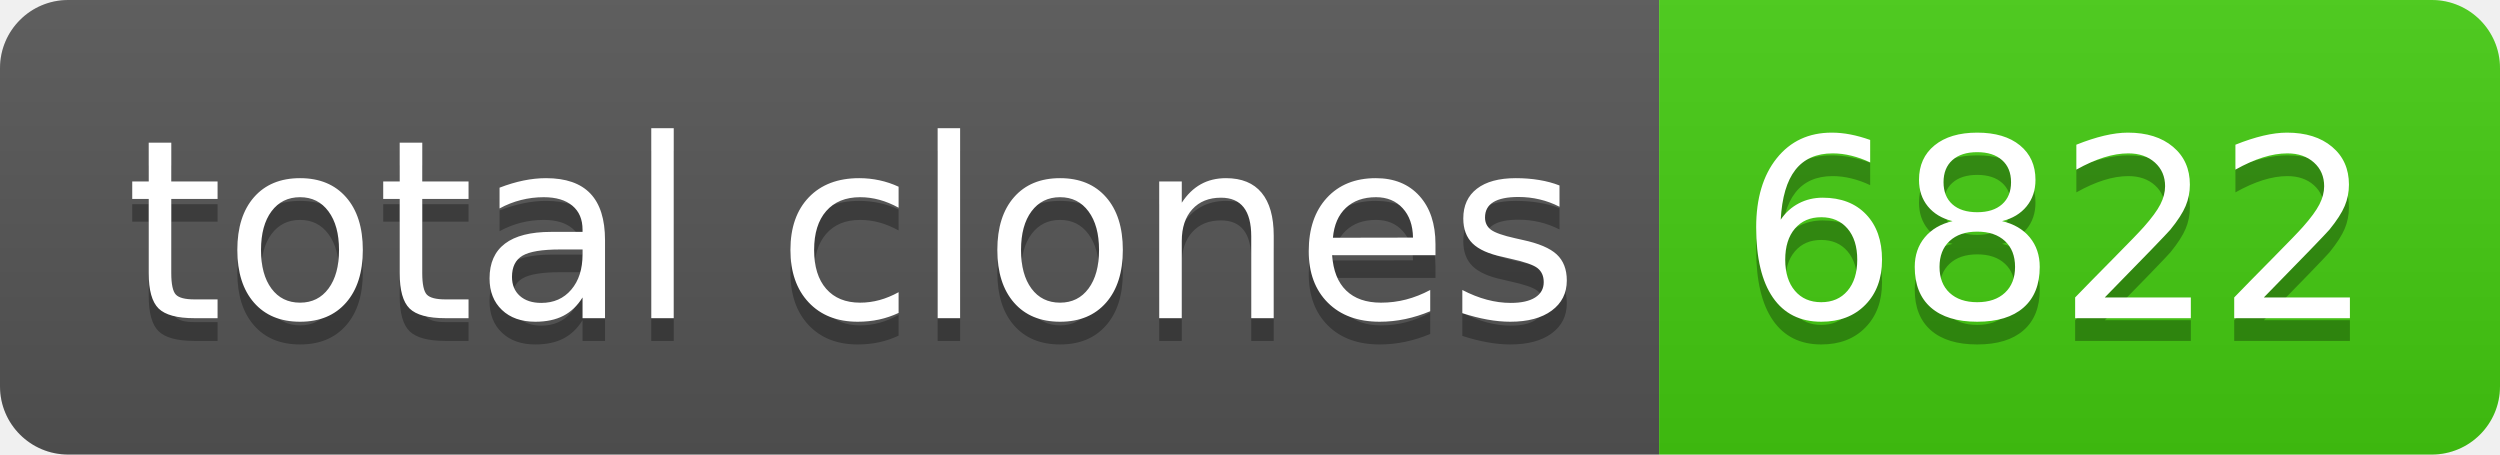
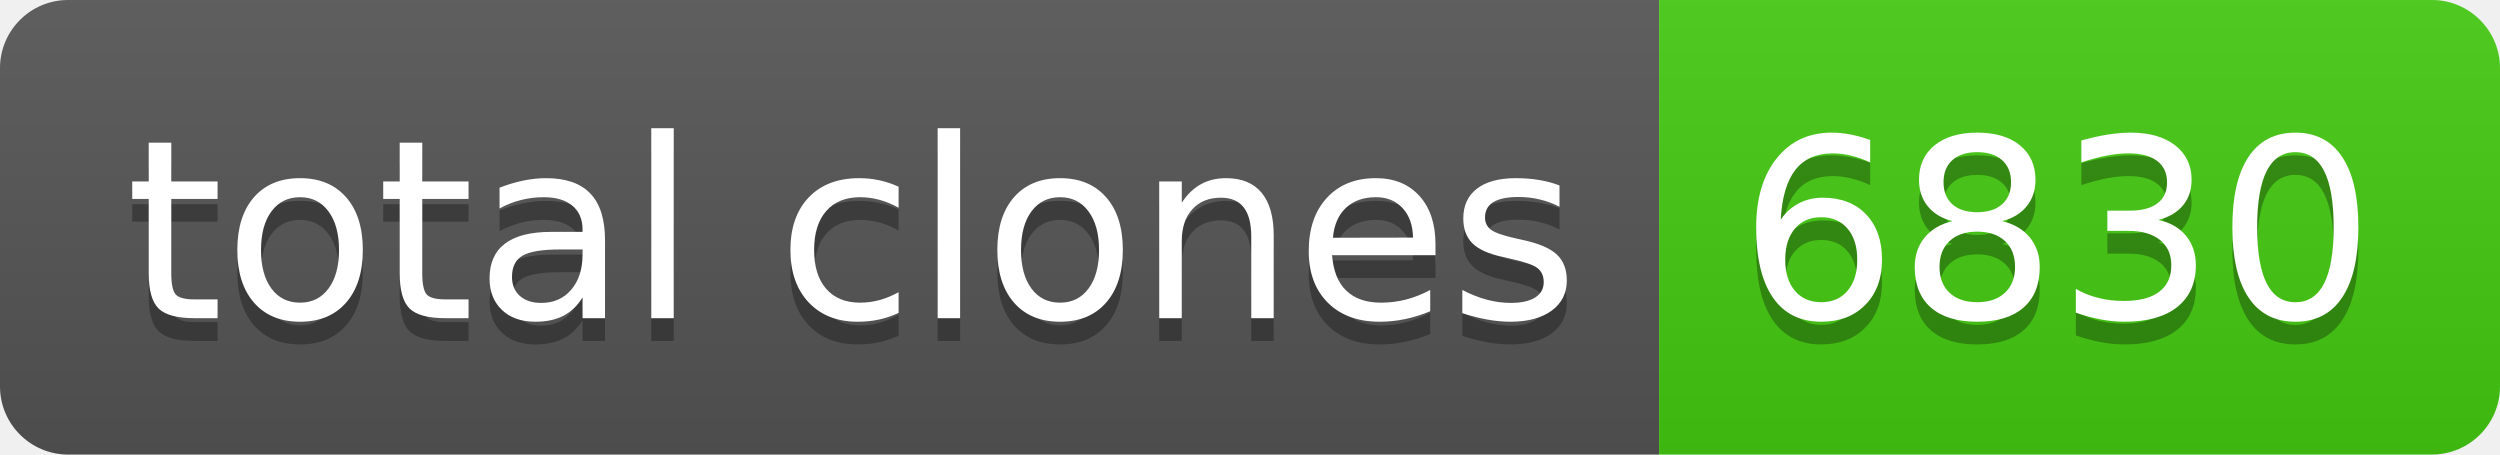
- <svg xmlns="http://www.w3.org/2000/svg" width="110" height="20" role="img" aria-label="total clones: 6822">
+ <svg xmlns="http://www.w3.org/2000/svg" width="110" height="20" role="img" aria-label="total clones: 6830">
  <linearGradient id="s" x2="0" y2="100%">
    <stop offset="0" stop-color="#bbb" stop-opacity=".1" />
    <stop offset="1" stop-opacity=".1" />
  </linearGradient>
  <clipPath id="r">
    <rect width="110" height="20" rx="3" fill="#fff" />
  </clipPath>
  <g clip-path="url(#r)">
    <rect width="73" height="20" fill="#555" />
    <rect x="73" width="37" height="20" fill="#4c1" />
    <rect width="110" height="20" fill="url(#s)" />
  </g>
  <g fill="#fff" text-anchor="middle" font-family="Verdana,Geneva,DejaVu Sans,sans-serif" text-rendering="geometricPrecision" font-size="110">
    <text aria-hidden="true" x="375" y="150" fill="#010101" fill-opacity=".3" transform="scale(.1)" textLength="630">total clones</text>
    <text x="375" y="140" transform="scale(.1)" fill="#fff" textLength="630">total clones</text>
-     <text aria-hidden="true" x="905" y="150" fill="#010101" fill-opacity=".3" transform="scale(.1)" textLength="270">6822</text>
-     <text x="905" y="140" transform="scale(.1)" fill="#fff" textLength="270">6822</text>
+     <text aria-hidden="true" x="905" y="150" fill="#010101" fill-opacity=".3" transform="scale(.1)" textLength="270">6830</text>
+     <text x="905" y="140" transform="scale(.1)" fill="#fff" textLength="270">6830</text>
  </g>
</svg>
